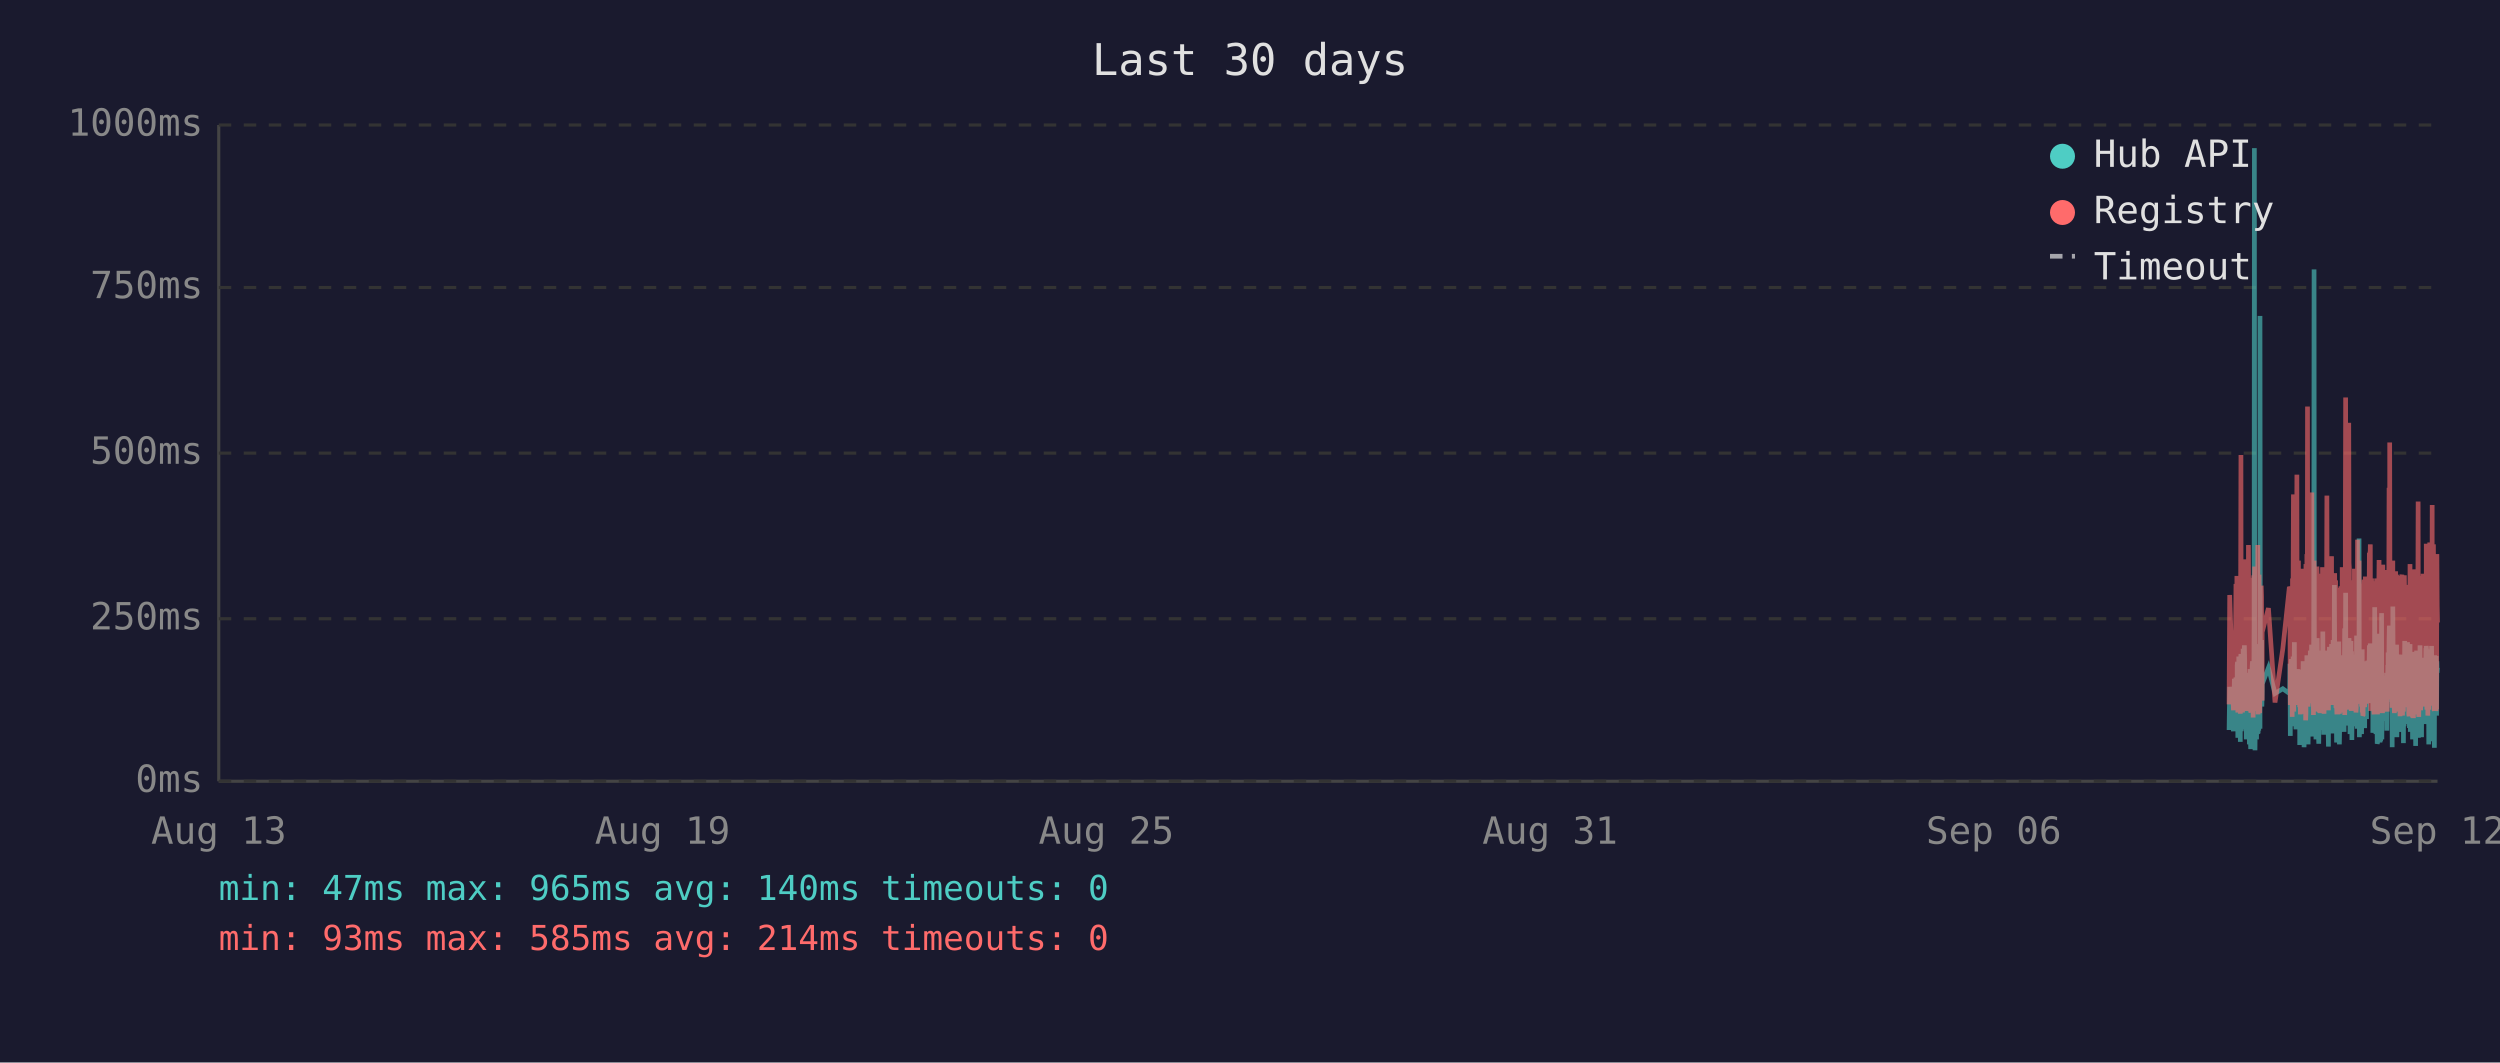
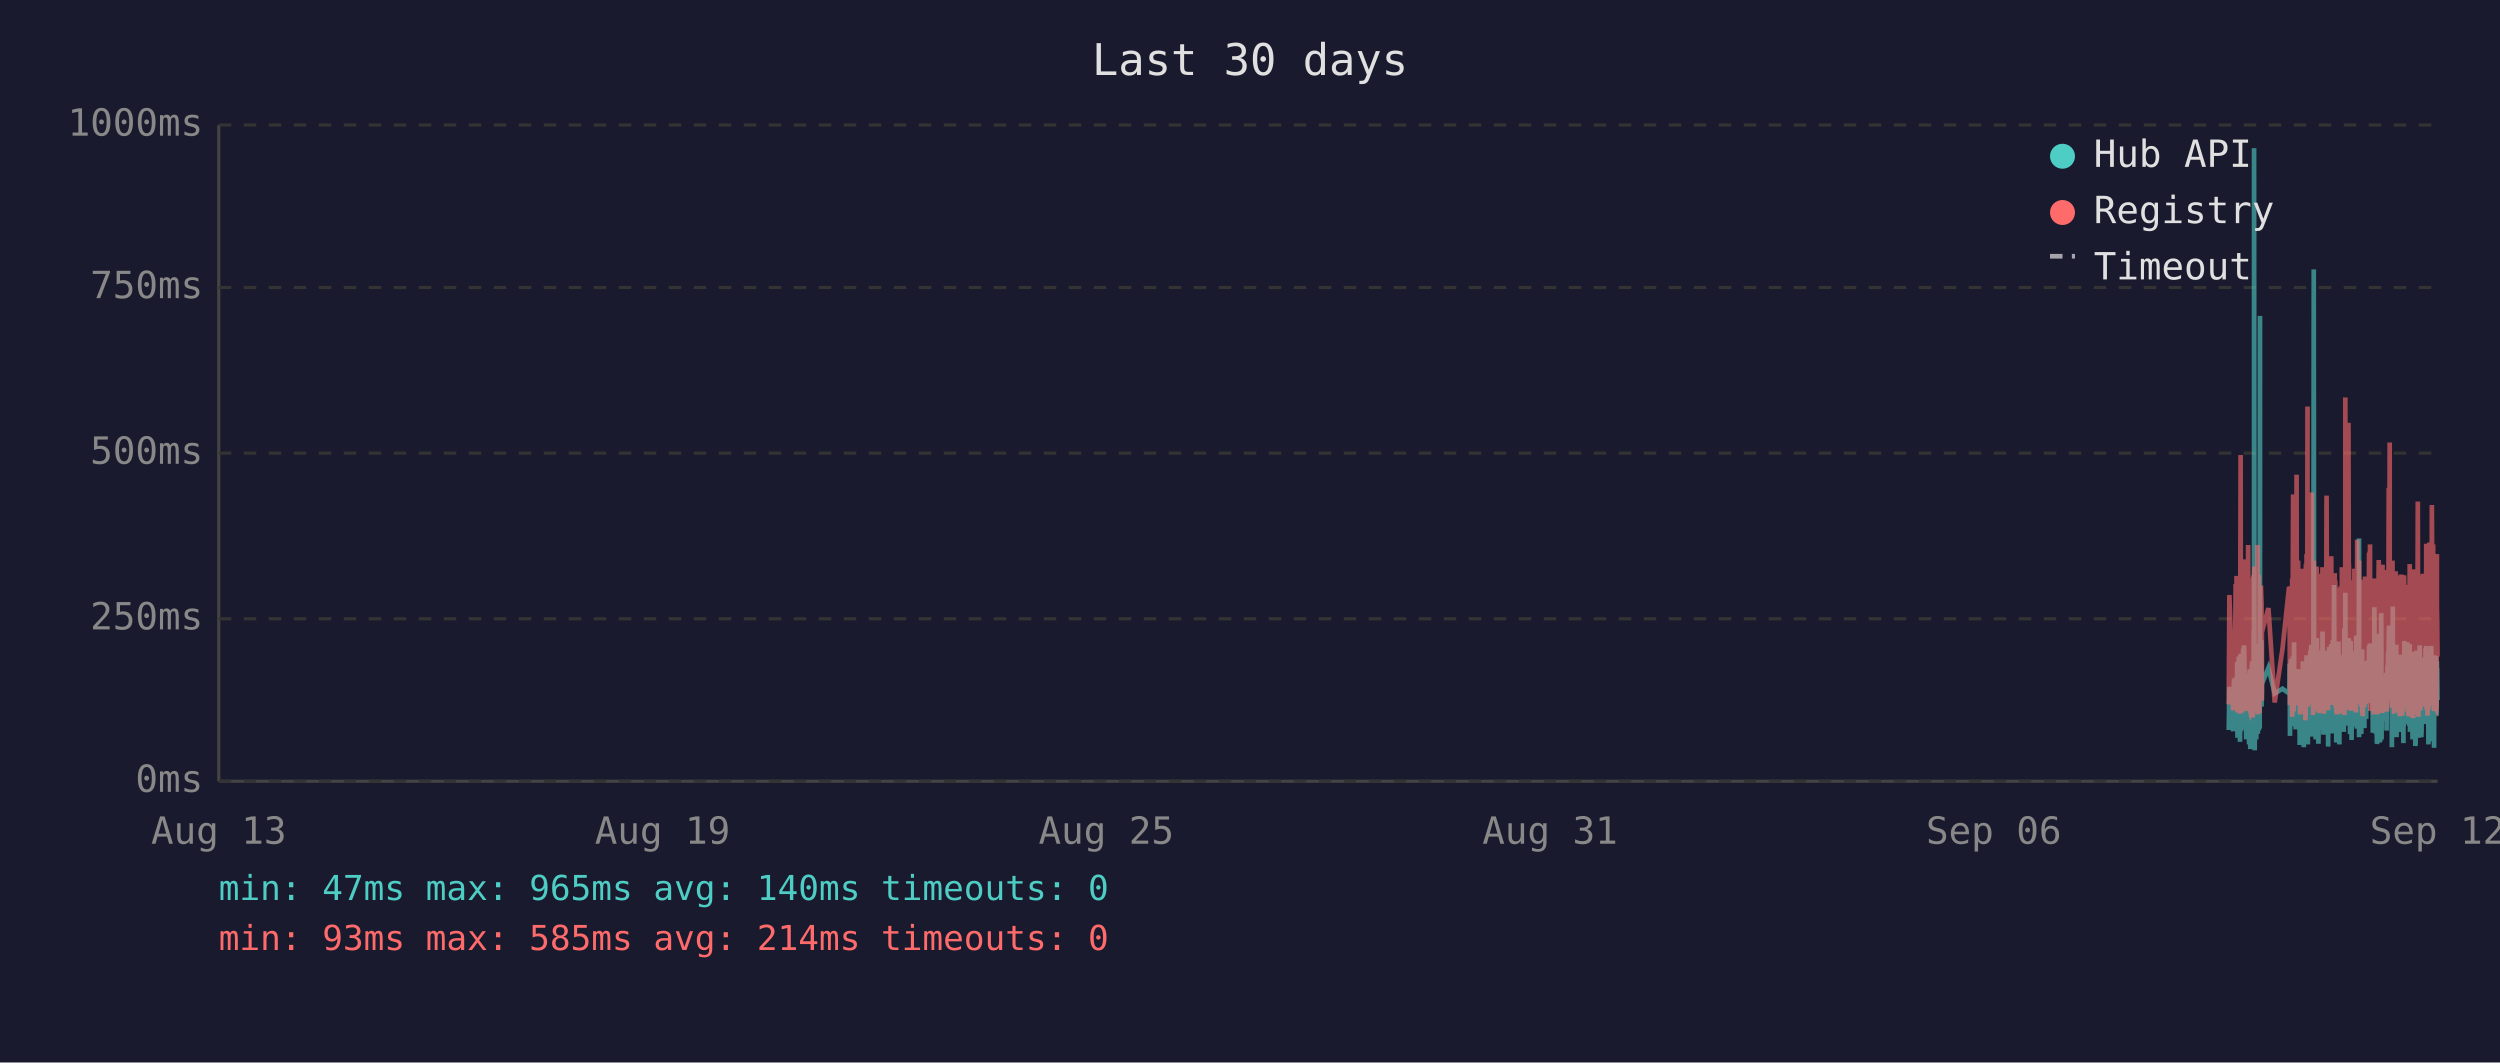
<svg xmlns="http://www.w3.org/2000/svg" viewBox="0 0 800 340" font-family="monospace" font-size="12">
  <rect width="800" height="340" fill="#1a1a2e" />
  <text x="400" y="24" fill="#e0e0e0" font-size="14" text-anchor="middle">Last 30 days</text>
  <line x1="70" y1="40" x2="70" y2="250" stroke="#444" stroke-width="1" />
  <line x1="70" y1="250" x2="780" y2="250" stroke="#444" stroke-width="1" />
  <line x1="70" y1="250" x2="780" y2="250" stroke="#333" stroke-width="1" stroke-dasharray="4" />
  <text x="65" y="250" fill="#888" text-anchor="end" dominant-baseline="middle">0ms</text>
  <line x1="70" y1="198" x2="780" y2="198" stroke="#333" stroke-width="1" stroke-dasharray="4" />
  <text x="65" y="198" fill="#888" text-anchor="end" dominant-baseline="middle">250ms</text>
  <line x1="70" y1="145" x2="780" y2="145" stroke="#333" stroke-width="1" stroke-dasharray="4" />
  <text x="65" y="145" fill="#888" text-anchor="end" dominant-baseline="middle">500ms</text>
  <line x1="70" y1="92" x2="780" y2="92" stroke="#333" stroke-width="1" stroke-dasharray="4" />
  <text x="65" y="92" fill="#888" text-anchor="end" dominant-baseline="middle">750ms</text>
  <line x1="70" y1="40" x2="780" y2="40" stroke="#333" stroke-width="1" stroke-dasharray="4" />
  <text x="65" y="40" fill="#888" text-anchor="end" dominant-baseline="middle">1000ms</text>
  <text x="70" y="270" fill="#888" text-anchor="middle">Aug 13</text>
  <text x="212" y="270" fill="#888" text-anchor="middle">Aug 19</text>
  <text x="354" y="270" fill="#888" text-anchor="middle">Aug 25</text>
  <text x="496" y="270" fill="#888" text-anchor="middle">Aug 31</text>
  <text x="638" y="270" fill="#888" text-anchor="middle">Sep 06</text>
  <text x="780" y="270" fill="#888" text-anchor="middle">Sep 12</text>
-   <polyline points="713.3,233.6 713.5,219.8 714.7,234.0 715.0,217.2 715.2,223.3 715.5,216.8 715.6,222.3 715.7,224.2 715.8,225.0 715.9,233.6 715.9,213.0 716.0,211.8 716.1,236.1 716.1,235.1 716.2,223.8 716.3,221.2 716.4,222.3 716.4,210.1 716.5,223.3 716.6,234.7 716.7,220.6 716.8,218.9 716.9,237.4 716.9,223.1 717.0,210.9 717.1,209.3 717.2,234.0 717.3,217.0 717.4,214.3 717.4,230.9 717.5,233.4 717.6,220.6 717.6,221.2 717.7,220.6 717.8,215.8 717.8,207.6 717.9,216.6 718.0,213.9 718.1,218.9 718.2,206.5 718.3,211.4 718.3,228.4 718.4,226.1 718.5,220.2 718.6,221.2 718.7,221.9 718.8,228.8 718.8,236.6 718.9,221.9 719.0,215.3 719.1,231.1 719.2,221.9 719.3,221.2 719.3,218.7 719.4,234.7 719.5,221.2 719.6,218.1 719.7,223.1 719.8,238.2 719.8,220.8 719.9,224.8 720.0,214.1 720.1,232.6 720.2,239.7 720.3,237.6 720.3,232.6 720.4,219.1 720.5,219.8 720.6,217.2 720.7,213.2 720.8,211.6 720.8,220.2 720.9,216.6 721.0,222.5 721.0,234.7 721.1,229.4 721.2,225.6 721.3,201.5 721.3,223.8 721.4,47.4 721.5,196.0 721.6,240.1 721.7,231.1 721.7,221.0 721.8,225.0 721.9,217.9 722.0,212.8 722.1,236.6 722.2,222.7 722.2,222.9 722.3,221.0 722.4,234.9 722.5,209.0 722.6,234.7 722.7,213.5 722.7,206.1 722.8,233.8 722.9,220.2 723.0,230.7 723.1,223.8 723.2,233.2 723.2,101.1 723.3,207.2 723.4,217.9 723.5,218.9 723.6,224.4 723.7,204.8 723.7,216.6 723.8,226.1 723.9,221.2 723.9,218.9 725.9,213.7 728.0,221.9 730.5,220.4 732.6,221.9 732.7,221.0 732.8,212.4 732.9,235.5 733.0,214.1 733.0,215.3 733.1,214.3 733.2,210.9 733.3,219.5 733.4,221.0 733.5,222.9 733.5,232.4 733.6,217.4 733.7,231.1 733.8,210.1 733.9,216.0 734.0,232.2 734.0,226.1 734.1,216.2 734.2,205.5 734.3,230.3 734.4,217.4 734.5,224.4 734.5,232.2 734.6,215.8 734.7,233.4 734.8,214.5 734.9,219.3 735.0,221.9 735.1,227.3 735.2,214.1 735.3,222.9 735.4,215.6 735.4,218.3 735.5,220.0 735.6,215.1 735.7,230.1 735.8,214.3 735.9,215.8 735.9,238.4 736.0,223.8 736.1,238.0 736.2,222.1 736.3,222.1 736.4,230.5 736.4,220.2 736.5,216.8 736.6,225.6 736.7,236.1 736.8,221.9 736.9,216.8 736.9,220.6 737.0,211.6 737.1,216.6 737.2,233.8 737.3,239.1 737.4,234.9 737.4,227.3 737.5,229.4 737.6,211.6 737.7,215.1 737.8,215.8 737.8,236.1 737.9,235.3 737.9,221.7 738.0,216.8 738.1,233.8 738.2,209.7 738.3,223.8 738.3,222.7 738.4,216.6 738.5,229.4 738.6,238.2 738.7,229.6 738.8,220.4 738.8,214.5 738.9,220.4 739.0,229.8 739.1,221.2 739.2,219.3 739.3,217.4 739.3,208.2 739.4,218.5 739.5,208.2 739.6,218.9 739.7,206.3 739.8,235.7 739.8,212.2 739.9,213.9 740.0,219.8 740.1,218.7 740.2,233.0 740.3,219.3 740.3,226.1 740.4,197.1 740.5,86.2 740.6,216.0 740.7,233.8 740.8,208.2 740.8,213.0 740.9,210.3 741.0,223.3 741.1,236.6 741.2,217.9 741.3,205.9 741.3,216.4 741.4,216.4 741.5,204.2 741.6,216.4 741.7,219.8 741.7,213.7 741.8,231.7 741.8,223.1 741.9,234.9 742.0,238.0 742.1,228.2 742.2,231.5 742.2,222.1 742.3,222.1 742.4,233.6 742.5,219.5 742.6,208.2 742.7,225.8 742.7,212.8 742.8,221.0 742.9,233.2 743.0,224.4 743.1,231.5 743.2,216.0 743.2,218.9 743.3,202.1 743.4,224.6 743.5,217.7 743.6,235.1 743.7,222.9 743.7,226.1 743.8,221.4 743.9,219.8 744.0,211.4 744.1,212.2 744.2,220.8 744.2,208.2 744.3,221.4 744.4,222.5 744.5,214.9 744.6,220.2 744.7,209.0 744.7,219.5 744.8,220.2 744.9,215.3 745.0,218.7 745.0,233.4 745.1,238.9 745.2,210.9 745.2,223.5 745.3,213.2 745.4,207.0 745.5,219.5 745.6,216.4 745.7,223.3 745.7,224.2 745.8,215.3 745.9,210.9 746.0,221.0 746.1,206.1 746.1,233.0 746.2,220.4 746.3,210.7 746.4,220.2 746.5,234.7 746.6,204.8 746.6,219.1 746.7,228.6 746.8,214.3 746.9,222.3 747.0,187.2 747.1,208.6 747.1,221.2 747.2,207.4 747.3,220.6 747.4,221.4 747.5,228.4 747.6,223.5 747.6,226.5 747.7,237.6 747.7,221.4 747.8,234.2 747.9,220.8 748.0,214.9 748.1,234.5 748.1,217.0 748.2,227.1 748.3,221.7 748.4,205.3 748.5,215.6 748.6,226.5 748.6,238.2 748.7,232.6 748.8,223.3 748.9,216.8 749.0,234.0 749.1,225.4 749.1,218.1 749.2,209.9 749.3,218.3 749.4,225.6 749.5,209.7 749.6,211.6 749.6,224.0 749.7,219.1 749.8,221.4 749.8,223.8 749.9,233.4 750.0,226.7 750.1,234.2 750.1,222.9 750.2,213.0 750.3,201.1 750.4,229.2 750.5,220.8 750.5,215.8 750.6,189.7 750.7,223.5 750.8,208.8 750.9,223.3 751.0,217.7 751.0,207.8 751.1,218.1 751.2,213.9 751.3,212.0 751.4,218.9 751.5,218.3 751.5,232.2 751.6,206.3 751.7,204.2 751.8,218.5 751.9,230.9 752.0,218.3 752.0,234.9 752.1,229.8 752.2,215.3 752.3,205.1 752.4,232.6 752.5,231.1 752.5,208.4 752.6,236.8 752.7,218.9 752.8,228.6 752.9,228.4 752.9,209.5 753.0,217.0 753.1,232.4 753.2,230.1 753.3,212.8 753.4,223.8 753.4,221.4 753.5,232.2 753.6,218.1 753.7,222.5 753.8,229.4 753.9,221.2 753.9,230.3 754.0,224.2 754.1,203.4 754.2,208.2 754.3,233.2 754.4,222.9 754.4,228.2 754.5,216.6 754.6,219.3 754.7,221.0 754.8,214.5 754.9,211.8 754.9,172.3 755.0,235.9 755.1,230.9 755.2,211.6 755.3,209.5 755.4,217.2 755.4,218.7 755.5,220.0 755.6,215.3 755.7,234.9 755.8,227.3 755.9,213.9 755.9,207.8 756.0,230.1 756.1,225.4 756.2,233.0 756.3,215.1 756.4,225.0 756.4,219.3 756.5,220.8 756.5,220.6 756.6,225.0 756.7,233.0 756.8,211.6 756.8,222.9 756.9,220.0 757.0,225.0 757.1,213.7 757.2,213.7 757.3,230.1 757.3,213.5 757.4,224.2 757.5,214.9 757.6,224.2 757.7,211.4 757.8,218.7 757.9,212.8 757.9,215.1 758.0,225.0 758.1,213.7 758.2,206.5 758.3,213.9 758.4,217.7 758.4,219.1 758.5,205.9 758.6,224.0 758.7,212.4 758.8,216.4 758.8,219.8 758.9,220.6 759.0,215.3 759.1,222.5 759.2,224.6 759.3,223.1 759.3,234.5 759.4,230.9 759.5,229.6 759.6,224.6 759.7,225.2 759.8,216.6 759.8,218.3 759.9,194.3 760.0,231.1 760.1,223.3 760.2,207.4 760.3,216.2 760.3,234.9 760.4,231.7 760.5,212.8 760.6,226.5 760.7,238.0 760.8,237.6 760.8,221.4 760.9,219.5 761.0,220.4 761.1,217.2 761.2,217.9 761.3,202.8 761.3,216.6 761.4,224.4 761.5,215.6 761.6,215.1 761.6,237.6 761.7,219.8 761.8,237.2 761.8,233.2 761.9,222.9 762.0,224.2 762.1,196.2 762.2,236.6 762.3,217.9 762.3,218.9 762.4,223.3 762.5,218.5 762.6,224.4 762.7,217.2 762.7,217.7 762.8,216.4 762.9,228.2 763.0,217.0 763.1,216.4 763.2,217.0 763.2,224.8 763.3,230.7 763.4,222.5 763.5,218.5 763.6,221.2 763.7,215.3 763.7,217.4 763.8,233.8 763.9,217.4 764.0,224.6 764.1,212.8 764.2,214.9 764.2,208.8 764.3,214.1 764.4,215.3 764.5,204.8 764.6,200.2 764.7,223.3 764.7,211.4 764.8,209.3 764.9,205.1 765.0,215.1 765.1,223.5 765.2,224.2 765.2,209.9 765.3,216.8 765.4,214.9 765.5,239.1 765.5,235.5 765.6,216.4 765.7,214.7 765.7,194.1 765.8,210.9 765.9,216.2 766.0,232.8 766.1,233.0 766.2,221.9 766.2,235.5 766.3,220.6 766.4,222.3 766.5,226.1 766.6,232.8 766.6,211.4 766.7,232.6 766.8,235.3 766.9,206.3 767.0,235.9 767.1,220.4 767.1,217.2 767.2,221.4 767.3,213.7 767.4,217.0 767.5,218.3 767.6,214.9 767.6,231.5 767.7,212.2 767.8,215.1 767.9,217.4 768.0,234.2 768.1,231.7 768.1,210.3 768.2,209.5 768.3,220.2 768.4,219.8 768.5,219.3 768.6,224.4 768.6,224.0 768.7,215.3 768.8,224.4 768.8,233.8 768.9,220.2 769.0,228.6 769.1,216.0 769.1,237.8 769.2,215.6 769.3,232.4 769.4,220.2 769.5,205.1 769.6,231.3 769.6,220.2 769.7,209.3 769.8,216.6 769.9,215.6 770.0,231.7 770.0,228.4 770.1,227.3 770.2,217.2 770.3,221.0 770.4,205.5 770.5,216.2 770.5,223.3 770.6,223.8 770.7,226.9 770.8,229.6 770.9,223.5 771.0,231.3 771.0,232.2 771.1,232.2 771.2,206.1 771.3,234.2 771.4,219.8 771.5,221.4 771.5,209.7 771.6,222.5 771.7,218.1 771.8,223.5 771.9,220.2 772.0,215.8 772.0,236.6 772.1,234.0 772.2,212.8 772.3,235.3 772.4,208.6 772.5,216.2 772.5,230.9 772.6,211.8 772.7,226.1 772.8,216.8 772.9,222.9 773.0,238.7 773.0,237.8 773.1,221.7 773.2,233.8 773.3,208.2 773.4,221.4 773.5,221.4 773.5,217.0 773.6,218.9 773.6,210.7 773.7,215.3 773.8,218.7 773.9,232.6 773.9,236.1 774.0,221.9 774.1,230.3 774.2,212.8 774.3,233.2 774.4,206.5 774.4,216.6 774.5,218.3 774.6,234.5 774.7,230.9 774.8,216.4 774.9,235.9 774.9,234.0 775.0,214.9 775.1,210.5 775.2,212.6 775.3,230.5 775.4,210.9 775.4,229.0 775.5,227.5 775.6,225.0 775.7,216.4 775.8,226.7 775.9,231.7 775.9,215.8 776.0,212.8 776.1,219.3 776.2,215.8 776.3,207.4 776.4,219.8 776.4,206.7 776.5,208.0 776.6,225.6 776.7,220.4 776.8,214.9 776.9,214.1 776.9,222.9 777.0,229.0 777.1,216.2 777.2,238.2 777.3,223.3 777.3,233.4 777.4,224.0 777.5,222.3 777.6,237.2 777.7,222.1 777.8,233.8 777.8,225.2 777.9,207.8 778.0,225.6 778.1,206.7 778.2,216.8 778.3,219.8 778.3,224.0 778.4,233.8 778.5,220.2 778.6,233.6 778.7,220.8 778.8,213.7 778.8,217.9 778.9,222.5 779.0,239.3 779.1,209.7 779.2,218.5 779.3,214.3 779.3,220.8 779.4,221.2 779.5,224.8 779.6,209.9 779.7,222.9 779.7,229.0 779.8,211.6 779.9,215.3 780.0,213.7" fill="none" stroke="#4ecdc4" stroke-width="1.5" opacity="0.6" />
-   <polyline points="713.3,225.4 713.5,190.4 714.7,227.3 715.0,201.7 715.2,226.5 715.5,187.6 715.6,187.6 715.7,215.8 715.8,184.3 715.9,224.6 715.9,206.3 716.0,192.5 716.1,228.0 716.1,225.8 716.2,209.0 716.3,204.0 716.4,209.0 716.4,196.2 716.5,224.4 716.6,225.8 716.7,206.1 716.8,204.2 716.9,228.4 716.9,222.3 717.0,186.0 717.1,145.6 717.2,226.3 717.3,215.1 717.4,226.3 717.4,224.2 717.5,226.5 717.6,228.0 717.6,228.0 717.7,206.5 717.8,198.1 717.8,181.3 717.9,193.1 718.0,199.4 718.1,181.1 718.2,201.1 718.3,196.7 718.3,223.5 718.4,214.9 718.5,179.0 718.6,185.3 718.7,227.5 718.8,225.8 718.8,226.7 718.9,185.7 719.0,209.5 719.1,224.4 719.2,184.9 719.3,184.5 719.3,206.3 719.4,225.0 719.5,174.4 719.6,200.7 719.7,185.3 719.8,226.5 719.8,186.4 719.9,222.7 720.0,190.8 720.1,216.6 720.2,227.5 720.3,228.0 720.3,227.7 720.4,186.6 720.5,210.5 720.6,200.2 720.7,200.4 720.8,198.1 720.8,206.1 720.9,190.4 721.0,184.9 721.0,229.6 721.1,217.7 721.2,184.1 721.3,188.3 721.3,216.6 721.4,187.8 721.5,181.3 721.6,227.5 721.7,225.6 721.7,207.4 721.8,226.5 721.9,201.3 722.0,193.9 722.1,226.9 722.2,184.1 722.2,209.0 722.3,185.5 722.4,225.8 722.5,174.4 722.6,228.6 722.7,192.7 722.7,197.5 722.8,224.0 722.9,183.9 723.0,225.0 723.1,228.2 723.2,216.0 723.2,209.9 723.3,192.2 723.4,193.3 723.5,221.7 723.6,187.4 723.7,191.0 723.7,192.9 723.8,217.2 723.9,224.2 723.9,202.3 725.9,194.6 728.0,224.8 730.5,207.6 732.6,187.8 732.7,188.7 732.8,201.7 732.9,225.6 733.0,191.0 733.0,187.6 733.1,190.8 733.2,190.6 733.3,208.8 733.4,210.5 733.5,216.0 733.5,229.4 733.6,185.1 733.7,218.7 733.8,182.8 733.9,158.2 734.0,221.7 734.0,227.7 734.1,191.8 734.2,178.8 734.3,225.4 734.4,203.0 734.5,219.5 734.5,219.3 734.6,205.3 734.7,225.6 734.8,182.0 734.9,181.3 735.0,151.9 735.1,218.5 735.2,189.1 735.3,208.0 735.4,207.4 735.4,210.1 735.5,179.4 735.6,202.1 735.7,224.2 735.8,194.3 735.9,189.9 735.9,226.3 736.0,196.4 736.1,228.6 736.2,206.5 736.3,217.4 736.4,224.4 736.4,182.0 736.5,191.4 736.6,228.4 736.7,225.4 736.8,225.2 736.9,187.6 736.9,184.7 737.0,196.7 737.1,204.0 737.2,223.8 737.3,224.4 737.4,226.9 737.4,215.6 737.5,216.8 737.6,210.1 737.7,208.2 737.8,205.9 737.8,230.5 737.9,228.4 737.9,180.5 738.0,186.4 738.1,223.8 738.2,177.3 738.3,184.7 738.3,225.8 738.4,130.1 738.5,217.2 738.6,226.1 738.7,224.8 738.8,181.8 738.8,190.8 738.9,201.7 739.0,225.0 739.1,221.0 739.2,183.4 739.3,192.7 739.3,199.2 739.4,184.9 739.5,182.2 739.6,183.9 739.7,178.4 739.8,224.2 739.8,157.6 739.9,197.7 740.0,208.6 740.1,184.5 740.2,214.1 740.3,228.8 740.3,206.5 740.4,194.6 740.5,179.4 740.6,186.6 740.7,221.9 740.8,214.1 740.8,203.6 740.9,197.3 741.0,208.8 741.1,225.2 741.2,190.6 741.3,194.6 741.3,189.5 741.4,181.3 741.5,184.5 741.6,191.4 741.7,188.1 741.7,192.7 741.8,226.1 741.8,227.7 741.9,225.0 742.0,223.5 742.1,215.3 742.2,228.0 742.2,215.1 742.3,184.5 742.4,215.3 742.5,228.2 742.6,197.3 742.7,184.3 742.7,224.4 742.8,183.6 742.9,225.6 743.0,185.3 743.1,224.8 743.2,226.3 743.2,181.5 743.3,190.8 743.4,213.5 743.5,189.7 743.6,225.0 743.7,228.4 743.7,226.3 743.8,217.7 743.9,203.4 744.0,199.6 744.1,194.8 744.2,185.3 744.2,199.4 744.3,188.9 744.4,215.1 744.5,190.6 744.6,158.6 744.7,192.7 744.7,187.8 744.8,207.8 744.9,195.0 745.0,184.1 745.0,216.0 745.1,227.3 745.2,183.6 745.2,223.8 745.3,194.3 745.4,182.8 745.5,185.1 745.6,202.3 745.7,204.4 745.7,220.6 745.8,189.3 745.9,207.8 746.0,181.3 746.1,178.0 746.1,223.3 746.2,183.4 746.3,191.6 746.4,204.0 746.5,225.6 746.6,195.8 746.6,210.1 746.7,222.9 746.8,189.1 746.9,207.0 747.0,191.2 747.1,197.5 747.1,183.4 747.2,197.9 747.3,193.5 747.4,185.7 747.5,226.5 747.6,225.4 747.6,210.9 747.7,226.7 747.7,225.2 747.8,228.6 747.9,210.1 748.0,193.1 748.1,228.6 748.1,214.7 748.2,214.9 748.3,214.5 748.4,188.1 748.5,191.4 748.6,226.3 748.6,228.4 748.7,223.8 748.8,211.4 748.9,216.8 749.0,226.5 749.1,187.6 749.1,203.4 749.2,226.5 749.3,191.2 749.4,217.0 749.5,181.5 749.6,196.2 749.6,228.0 749.7,191.8 749.8,225.8 749.8,225.8 749.9,227.5 750.0,218.3 750.1,227.7 750.1,183.9 750.2,190.6 750.3,228.8 750.4,222.9 750.5,223.8 750.5,170.4 750.6,127.2 750.7,196.0 750.8,199.6 750.9,227.1 751.0,188.9 751.0,191.6 751.1,209.0 751.2,192.5 751.3,188.5 751.4,182.2 751.5,209.0 751.5,225.6 751.6,135.3 751.7,180.1 751.8,182.0 751.9,225.2 752.0,185.7 752.0,223.8 752.1,225.8 752.2,189.1 752.3,207.0 752.4,227.5 752.5,216.0 752.5,197.1 752.6,222.5 752.7,214.5 752.8,217.2 752.9,223.8 752.9,189.5 753.0,186.8 753.1,223.5 753.2,223.3 753.3,189.9 753.4,226.5 753.4,182.0 753.5,224.2 753.6,205.3 753.7,227.1 753.8,224.0 753.9,185.1 753.9,228.0 754.0,226.5 754.1,184.5 754.2,207.2 754.3,218.3 754.4,172.7 754.4,224.4 754.5,195.0 754.6,189.7 754.7,181.3 754.8,185.1 754.9,197.5 754.9,179.4 755.0,224.0 755.1,225.2 755.2,192.2 755.3,205.9 755.4,207.4 755.4,210.5 755.5,224.4 755.6,191.4 755.7,226.1 755.8,218.3 755.9,189.3 755.9,228.0 756.0,209.0 756.1,229.0 756.2,228.8 756.3,192.9 756.4,187.0 756.4,187.6 756.5,185.5 756.5,208.0 756.6,224.6 756.7,226.3 756.8,200.4 756.8,216.4 756.9,184.5 757.0,207.2 757.1,190.8 757.2,191.8 757.3,225.2 757.3,190.8 757.4,208.2 757.5,191.2 757.6,188.1 757.7,194.1 757.8,187.0 757.9,193.1 757.9,189.7 758.0,224.2 758.1,193.3 758.2,176.9 758.3,188.9 758.4,176.5 758.4,180.7 758.5,174.2 758.6,227.5 758.7,185.7 758.8,191.0 758.8,207.2 758.9,185.1 759.0,192.0 759.1,216.6 759.2,226.3 759.3,208.0 759.3,226.5 759.4,227.3 759.5,218.9 759.6,227.1 759.7,228.6 759.8,191.6 759.8,227.1 759.9,198.6 760.0,227.3 760.1,218.9 760.2,186.0 760.3,191.0 760.3,224.6 760.4,228.6 760.5,185.1 760.6,217.4 760.7,223.8 760.8,228.6 760.8,227.3 760.9,206.1 761.0,206.1 761.1,193.9 761.2,188.9 761.3,179.2 761.3,200.0 761.4,226.7 761.5,193.9 761.6,192.0 761.6,227.3 761.7,204.8 761.8,227.5 761.8,226.5 761.9,225.4 762.0,226.7 762.1,193.3 762.2,228.2 762.3,193.1 762.3,209.0 762.4,228.2 762.5,180.7 762.6,210.9 762.7,197.7 762.7,192.9 762.8,193.5 762.9,215.8 763.0,199.8 763.1,207.2 763.2,224.4 763.2,224.6 763.3,214.7 763.4,186.2 763.5,225.2 763.6,182.4 763.7,190.6 763.7,197.5 763.8,226.5 763.9,227.7 764.0,212.0 764.1,191.8 764.2,189.3 764.2,194.3 764.3,191.4 764.4,191.4 764.5,156.1 764.6,209.9 764.7,184.3 764.7,141.6 764.8,198.8 764.9,200.7 765.0,195.8 765.1,223.8 765.2,185.7 765.2,197.7 765.3,191.0 765.4,193.5 765.5,226.5 765.5,223.1 765.6,191.6 765.7,179.4 765.7,225.2 765.8,185.5 765.9,194.6 766.0,209.9 766.1,224.2 766.2,228.0 766.2,228.2 766.3,222.5 766.4,187.4 766.5,200.2 766.6,225.6 766.6,182.8 766.7,227.7 766.8,224.0 766.9,183.9 767.0,219.5 767.1,184.3 767.1,189.3 767.2,194.8 767.3,189.3 767.4,189.7 767.5,203.8 767.6,209.3 767.6,212.6 767.7,185.7 767.8,206.5 767.9,207.4 768.0,229.2 768.1,222.7 768.1,194.6 768.2,196.9 768.3,204.0 768.4,219.3 768.5,184.5 768.6,183.9 768.6,208.4 768.7,209.5 768.8,215.1 768.8,229.0 768.9,204.2 769.0,216.2 769.1,208.2 769.1,227.7 769.2,192.9 769.3,226.3 769.4,184.1 769.5,194.3 769.6,226.3 769.6,207.8 769.7,197.3 769.8,189.1 769.9,204.4 770.0,224.4 770.0,217.4 770.1,225.8 770.2,188.5 770.3,187.2 770.4,190.8 770.5,192.7 770.5,222.3 770.6,206.3 770.7,214.9 770.8,228.4 770.9,229.2 771.0,223.8 771.0,217.2 771.1,229.0 771.2,180.5 771.3,225.6 771.4,187.0 771.5,211.4 771.5,199.4 771.6,187.0 771.7,201.3 771.8,185.5 771.9,207.0 772.0,196.9 772.0,229.6 772.1,214.5 772.2,210.3 772.3,229.8 772.4,182.2 772.5,194.1 772.5,214.5 772.6,185.5 772.7,216.2 772.8,189.3 772.9,186.2 773.0,227.3 773.0,219.3 773.1,225.0 773.2,226.5 773.3,200.9 773.4,228.6 773.5,182.8 773.5,207.8 773.6,188.5 773.6,192.9 773.7,197.1 773.8,160.5 773.9,224.6 773.9,226.5 774.0,229.4 774.1,222.3 774.2,193.9 774.3,226.3 774.4,197.9 774.4,208.4 774.5,184.3 774.6,227.3 774.7,223.5 774.8,204.6 774.9,226.1 774.9,216.0 775.0,199.2 775.1,185.1 775.2,192.7 775.3,222.9 775.4,183.6 775.4,225.0 775.5,218.5 775.6,187.8 775.7,185.3 775.8,226.1 775.9,212.8 775.9,193.5 776.0,200.7 776.1,210.9 776.2,211.8 776.3,197.1 776.4,217.7 776.4,174.0 776.5,200.7 776.6,227.1 776.7,183.0 776.8,205.7 776.9,176.3 776.9,229.0 777.0,218.7 777.1,193.9 777.2,227.1 777.3,212.4 777.3,224.6 777.4,222.7 777.5,173.6 777.6,225.8 777.7,217.7 777.8,224.2 777.8,225.8 777.9,182.6 778.0,187.6 778.1,185.3 778.2,212.6 778.3,161.6 778.3,184.1 778.4,221.7 778.5,184.9 778.6,202.8 778.7,174.2 778.8,191.8 778.8,206.7 778.9,227.1 779.0,227.3 779.1,198.8 779.2,208.4 779.3,193.7 779.3,188.5 779.4,181.3 779.5,227.5 779.6,226.7 779.7,226.9 779.7,226.1 779.8,177.3 779.9,193.7 780.0,199.2" fill="none" stroke="#ff6b6b" stroke-width="1.5" opacity="0.6" />
+   <polyline points="713.2,233.6 713.4,219.8 714.6,234.0 714.9,217.2 715.1,223.3 715.4,216.8 715.5,222.3 715.6,224.2 715.7,225.0 715.8,233.6 715.9,213.0 715.9,211.8 716.0,236.1 716.0,235.1 716.1,223.8 716.2,221.2 716.3,222.3 716.4,210.1 716.4,223.3 716.5,234.7 716.6,220.6 716.7,218.9 716.8,237.4 716.9,223.1 716.9,210.9 717.0,209.3 717.1,234.0 717.2,217.0 717.3,214.3 717.4,230.9 717.4,233.4 717.5,220.6 717.5,221.2 717.6,220.6 717.7,215.8 717.8,207.6 717.8,216.6 717.9,213.9 718.0,218.9 718.1,206.5 718.2,211.4 718.3,228.4 718.3,226.1 718.4,220.2 718.5,221.2 718.6,221.9 718.7,228.8 718.8,236.6 718.8,221.9 718.9,215.3 719.0,231.1 719.1,221.9 719.2,221.2 719.3,218.7 719.3,234.7 719.4,221.2 719.5,218.1 719.6,223.1 719.7,238.2 719.8,220.8 719.8,224.8 719.9,214.1 720.0,232.6 720.1,239.7 720.2,237.6 720.3,232.6 720.3,219.1 720.4,219.8 720.5,217.2 720.6,213.2 720.7,211.6 720.8,220.2 720.8,216.6 720.9,222.5 720.9,234.7 721.0,229.4 721.1,225.6 721.2,201.5 721.3,223.8 721.3,47.4 721.4,196.0 721.5,240.1 721.6,231.1 721.7,221.0 721.7,225.0 721.8,217.9 721.9,212.8 722.0,236.6 722.1,222.7 722.2,222.9 722.2,221.0 722.3,234.9 722.4,209.0 722.5,234.7 722.6,213.5 722.7,206.1 722.8,233.8 722.8,220.2 722.9,230.7 723.0,223.8 723.1,233.2 723.2,101.1 723.2,207.2 723.3,217.9 723.4,218.9 723.5,224.4 723.6,204.8 723.7,216.6 723.7,226.1 723.8,221.2 723.8,218.9 725.9,213.7 727.9,221.9 730.4,220.4 732.5,221.9 732.6,221.0 732.7,212.4 732.8,235.5 732.9,214.1 733.0,215.3 733.0,214.3 733.1,210.9 733.2,219.5 733.3,221.0 733.4,222.9 733.5,232.4 733.5,217.4 733.6,231.1 733.7,210.1 733.8,216.0 733.9,232.2 734.0,226.1 734.0,216.2 734.1,205.5 734.2,230.3 734.3,217.4 734.4,224.4 734.5,232.2 734.5,215.8 734.6,233.4 734.7,214.5 734.9,219.3 734.9,221.9 735.0,227.3 735.1,214.1 735.2,222.9 735.3,215.6 735.4,218.3 735.4,220.0 735.5,215.1 735.6,230.1 735.7,214.3 735.8,215.8 735.9,238.4 735.9,223.8 736.0,238.0 736.1,222.1 736.2,222.1 736.3,230.5 736.4,220.2 736.4,216.8 736.5,225.6 736.6,236.1 736.7,221.9 736.8,216.8 736.9,220.6 736.9,211.6 737.0,216.6 737.1,233.8 737.2,239.1 737.3,234.9 737.4,227.3 737.4,229.4 737.5,211.6 737.6,215.1 737.7,215.8 737.7,236.1 737.8,235.3 737.9,221.7 737.9,216.8 738.0,233.8 738.1,209.7 738.2,223.8 738.3,222.7 738.4,216.6 738.4,229.4 738.5,238.2 738.6,229.6 738.7,220.4 738.8,214.5 738.8,220.4 738.9,229.8 739.0,221.2 739.1,219.3 739.2,217.4 739.3,208.2 739.3,218.5 739.4,208.2 739.5,218.9 739.6,206.3 739.7,235.7 739.8,212.2 739.8,213.9 739.9,219.8 740.0,218.7 740.1,233.0 740.2,219.3 740.3,226.1 740.3,197.1 740.4,86.2 740.5,216.0 740.6,233.8 740.7,208.2 740.8,213.0 740.8,210.3 740.9,223.3 741.0,236.6 741.1,217.9 741.2,205.9 741.3,216.4 741.3,216.4 741.4,204.2 741.5,216.4 741.6,219.8 741.6,213.7 741.7,231.7 741.8,223.1 741.8,234.9 741.9,238.0 742.0,228.2 742.1,231.5 742.2,222.1 742.3,222.1 742.3,233.6 742.4,219.5 742.5,208.2 742.6,225.8 742.7,212.8 742.7,221.0 742.8,233.2 742.9,224.4 743.0,231.5 743.1,216.0 743.2,218.9 743.2,202.1 743.3,224.6 743.4,217.7 743.5,235.1 743.6,222.9 743.7,226.1 743.7,221.4 743.8,219.8 743.9,211.4 744.0,212.2 744.1,220.8 744.2,208.2 744.2,221.4 744.3,222.5 744.4,214.9 744.5,220.2 744.6,209.0 744.7,219.5 744.7,220.2 744.8,215.3 744.9,218.7 745.0,233.4 745.0,238.9 745.1,210.9 745.2,223.5 745.2,213.2 745.3,207.0 745.4,219.5 745.5,216.4 745.6,223.3 745.7,224.2 745.7,215.3 745.8,210.9 745.9,221.0 746.0,206.1 746.1,233.0 746.2,220.4 746.2,210.7 746.3,220.2 746.4,234.7 746.5,204.8 746.6,219.1 746.6,228.6 746.7,214.3 746.8,222.3 746.9,187.2 747.0,208.6 747.1,221.2 747.1,207.4 747.2,220.6 747.3,221.4 747.4,228.4 747.5,223.5 747.6,226.5 747.6,237.6 747.6,221.4 747.7,234.2 747.8,220.8 747.9,214.9 748.0,234.5 748.1,217.0 748.1,227.1 748.2,221.7 748.3,205.3 748.4,215.6 748.5,226.5 748.6,238.2 748.6,232.6 748.7,223.3 748.8,216.8 748.9,234.0 749.0,225.4 749.1,218.1 749.1,209.9 749.2,218.3 749.3,225.6 749.4,209.7 749.5,211.6 749.6,224.0 749.6,219.1 749.7,221.4 749.7,223.8 749.8,233.4 749.9,226.7 750.0,234.2 750.0,222.9 750.1,213.0 750.2,201.1 750.3,229.2 750.4,220.8 750.5,215.8 750.5,189.7 750.6,223.5 750.7,208.8 750.8,223.3 750.9,217.7 751.0,207.8 751.0,218.1 751.1,213.9 751.2,212.0 751.3,218.9 751.4,218.3 751.5,232.2 751.5,206.3 751.6,204.2 751.7,218.5 751.8,230.9 751.9,218.3 752.0,234.9 752.0,229.8 752.1,215.3 752.2,205.1 752.3,232.6 752.4,231.1 752.5,208.4 752.5,236.8 752.6,218.9 752.7,228.6 752.8,228.4 752.9,209.5 753.0,217.0 753.0,232.4 753.1,230.1 753.2,212.8 753.3,223.8 753.4,221.4 753.4,232.2 753.5,218.1 753.6,222.5 753.7,229.4 753.8,221.2 753.9,230.3 753.9,224.2 754.0,203.4 754.1,208.2 754.2,233.2 754.3,222.9 754.4,228.2 754.4,216.6 754.5,219.3 754.6,221.0 754.7,214.5 754.8,211.8 754.9,172.3 754.9,235.9 755.0,230.9 755.1,211.6 755.2,209.5 755.3,217.2 755.4,218.7 755.4,220.0 755.5,215.3 755.6,234.9 755.7,227.3 755.8,213.9 755.9,207.8 755.9,230.1 756.0,225.4 756.1,233.0 756.2,215.1 756.3,225.0 756.4,219.3 756.4,220.8 756.4,220.6 756.5,225.0 756.6,233.0 756.7,211.6 756.8,222.9 756.8,220.0 756.9,225.0 757.0,213.7 757.1,213.7 757.2,230.1 757.3,213.5 757.3,224.2 757.4,214.9 757.5,224.2 757.6,211.4 757.7,218.7 757.8,212.8 757.9,215.1 757.9,225.0 758.0,213.7 758.1,206.5 758.2,213.9 758.3,217.7 758.4,219.1 758.4,205.9 758.5,224.0 758.6,212.4 758.7,216.4 758.8,219.8 758.9,220.6 758.9,215.3 759.0,222.5 759.1,224.6 759.2,223.1 759.3,234.5 759.3,230.9 759.4,229.6 759.5,224.6 759.6,225.2 759.7,216.6 759.8,218.3 759.8,194.3 759.9,231.1 760.0,223.3 760.1,207.4 760.2,216.2 760.3,234.9 760.3,231.7 760.4,212.8 760.5,226.5 760.6,238.0 760.7,237.6 760.8,221.4 760.8,219.5 760.9,220.4 761.0,217.2 761.1,217.9 761.2,202.8 761.3,216.6 761.3,224.4 761.4,215.6 761.5,215.1 761.5,237.6 761.6,219.8 761.7,237.2 761.8,233.2 761.8,222.9 761.9,224.2 762.0,196.2 762.1,236.6 762.2,217.9 762.3,218.9 762.3,223.3 762.4,218.5 762.5,224.4 762.6,217.2 762.7,217.7 762.7,216.4 762.8,228.2 762.9,217.0 763.0,216.4 763.1,217.0 763.2,224.8 763.2,230.7 763.3,222.5 763.4,218.5 763.5,221.2 763.6,215.3 763.7,217.4 763.7,233.8 763.8,217.4 763.9,224.6 764.0,212.8 764.1,214.9 764.2,208.8 764.2,214.1 764.3,215.3 764.4,204.8 764.5,200.2 764.6,223.3 764.7,211.4 764.7,209.3 764.8,205.1 764.9,215.1 765.0,223.5 765.1,224.2 765.2,209.9 765.2,216.8 765.3,214.9 765.4,239.1 765.4,235.5 765.5,216.4 765.6,214.7 765.7,194.1 765.7,210.9 765.8,216.2 765.9,232.8 766.0,233.0 766.1,221.9 766.2,235.5 766.2,220.6 766.3,222.3 766.4,226.1 766.5,232.8 766.6,211.4 766.7,232.6 766.7,235.3 766.8,206.3 766.9,235.9 767.0,220.4 767.1,217.2 767.1,221.4 767.2,213.7 767.3,217.0 767.4,218.3 767.5,214.9 767.6,231.5 767.6,212.2 767.7,215.1 767.8,217.4 767.9,234.2 768.0,231.7 768.1,210.3 768.1,209.5 768.2,220.2 768.3,219.8 768.4,219.3 768.5,224.4 768.6,224.0 768.6,215.3 768.7,224.4 768.7,233.8 768.8,220.2 768.9,228.6 769.0,216.0 769.1,237.8 769.1,215.6 769.2,232.4 769.3,220.2 769.4,205.1 769.5,231.3 769.6,220.2 769.6,209.3 769.7,216.6 769.8,215.6 769.9,231.7 770.0,228.4 770.1,227.3 770.1,217.2 770.2,221.0 770.3,205.5 770.4,216.2 770.5,223.3 770.5,223.8 770.6,226.9 770.7,229.6 770.8,223.5 770.9,231.3 771.0,232.2 771.0,232.2 771.1,206.1 771.2,234.2 771.3,219.8 771.4,221.4 771.5,209.7 771.5,222.5 771.6,218.1 771.7,223.5 771.8,220.2 771.9,215.8 772.0,236.6 772.0,234.0 772.1,212.8 772.2,235.3 772.3,208.6 772.4,216.2 772.5,230.9 772.5,211.8 772.6,226.1 772.7,216.8 772.8,222.9 772.9,238.7 773.0,237.8 773.0,221.7 773.1,233.8 773.2,208.2 773.3,221.4 773.4,221.4 773.4,217.0 773.5,218.9 773.6,210.7 773.6,215.3 773.7,218.7 773.8,232.6 773.9,236.1 773.9,221.9 774.0,230.3 774.1,212.8 774.2,233.2 774.3,206.5 774.4,216.6 774.4,218.3 774.5,234.5 774.6,230.9 774.7,216.4 774.8,235.9 774.9,234.0 774.9,214.9 775.0,210.5 775.1,212.6 775.2,230.5 775.3,210.9 775.4,229.0 775.4,227.5 775.5,225.0 775.6,216.4 775.7,226.7 775.8,231.7 775.9,215.8 775.9,212.8 776.0,219.3 776.1,215.8 776.2,207.4 776.3,219.8 776.4,206.7 776.4,208.0 776.5,225.6 776.6,220.4 776.7,214.9 776.8,214.1 776.8,222.9 776.9,229.0 777.0,216.2 777.1,238.2 777.2,223.3 777.3,233.4 777.3,224.0 777.4,222.3 777.5,237.2 777.6,222.1 777.7,233.8 777.8,225.2 777.8,207.8 777.9,225.6 778.0,206.7 778.1,216.8 778.2,219.8 778.3,224.0 778.3,233.8 778.4,220.2 778.5,233.6 778.6,220.8 778.7,213.7 778.8,217.9 778.8,222.5 778.9,239.3 779.0,209.7 779.1,218.5 779.2,214.3 779.3,220.8 779.3,221.2 779.4,224.8 779.5,209.9 779.6,222.9 779.7,229.0 779.8,211.6 779.8,215.3 779.9,213.7 780.0,224.0" fill="none" stroke="#4ecdc4" stroke-width="1.5" opacity="0.6" />
+   <polyline points="713.2,225.4 713.4,190.4 714.6,227.3 714.9,201.7 715.1,226.5 715.4,187.6 715.5,187.6 715.6,215.8 715.7,184.3 715.8,224.6 715.9,206.3 715.9,192.5 716.0,228.0 716.0,225.8 716.1,209.0 716.2,204.0 716.3,209.0 716.4,196.2 716.4,224.4 716.5,225.8 716.6,206.1 716.7,204.2 716.8,228.4 716.9,222.3 716.9,186.0 717.0,145.6 717.1,226.3 717.2,215.1 717.3,226.3 717.4,224.2 717.4,226.5 717.5,228.0 717.5,228.0 717.6,206.5 717.7,198.1 717.8,181.3 717.8,193.1 717.9,199.4 718.0,181.1 718.1,201.1 718.2,196.7 718.3,223.5 718.3,214.9 718.4,179.0 718.5,185.3 718.6,227.5 718.7,225.8 718.8,226.7 718.8,185.7 718.9,209.5 719.0,224.4 719.1,184.9 719.2,184.5 719.3,206.3 719.3,225.0 719.4,174.4 719.5,200.7 719.6,185.3 719.7,226.5 719.8,186.4 719.8,222.7 719.9,190.8 720.0,216.6 720.1,227.5 720.2,228.0 720.3,227.7 720.3,186.6 720.4,210.5 720.5,200.2 720.6,200.4 720.7,198.1 720.8,206.1 720.8,190.4 720.9,184.9 720.9,229.6 721.0,217.7 721.1,184.1 721.2,188.3 721.3,216.6 721.3,187.8 721.4,181.3 721.5,227.5 721.6,225.6 721.7,207.4 721.7,226.5 721.8,201.3 721.9,193.9 722.0,226.9 722.1,184.1 722.2,209.0 722.2,185.5 722.3,225.8 722.4,174.4 722.5,228.6 722.6,192.7 722.7,197.5 722.8,224.0 722.8,183.9 722.9,225.0 723.0,228.2 723.1,216.0 723.2,209.9 723.2,192.2 723.3,193.3 723.4,221.7 723.5,187.4 723.6,191.0 723.7,192.9 723.7,217.2 723.8,224.2 723.8,202.3 725.9,194.6 727.9,224.8 730.4,207.6 732.5,187.8 732.6,188.7 732.7,201.7 732.8,225.6 732.9,191.0 733.0,187.6 733.0,190.8 733.1,190.6 733.2,208.8 733.3,210.5 733.4,216.0 733.5,229.4 733.5,185.1 733.6,218.7 733.7,182.8 733.8,158.2 733.9,221.7 734.0,227.7 734.0,191.8 734.1,178.8 734.2,225.4 734.3,203.0 734.4,219.5 734.5,219.3 734.5,205.3 734.6,225.6 734.7,182.0 734.9,181.3 734.9,151.9 735.0,218.5 735.1,189.1 735.2,208.0 735.3,207.4 735.4,210.1 735.4,179.4 735.5,202.1 735.6,224.2 735.7,194.3 735.8,189.9 735.9,226.3 735.9,196.4 736.0,228.6 736.1,206.5 736.2,217.4 736.3,224.4 736.4,182.0 736.4,191.4 736.5,228.4 736.6,225.4 736.7,225.2 736.8,187.6 736.9,184.7 736.9,196.7 737.0,204.0 737.1,223.8 737.2,224.4 737.3,226.9 737.4,215.6 737.4,216.8 737.5,210.1 737.6,208.2 737.7,205.9 737.7,230.5 737.8,228.4 737.9,180.5 737.9,186.4 738.0,223.8 738.1,177.3 738.2,184.7 738.3,225.8 738.4,130.1 738.4,217.2 738.5,226.1 738.6,224.8 738.7,181.8 738.8,190.8 738.8,201.7 738.9,225.0 739.0,221.0 739.1,183.4 739.2,192.7 739.3,199.2 739.3,184.9 739.4,182.2 739.5,183.9 739.6,178.4 739.7,224.2 739.8,157.6 739.8,197.7 739.9,208.6 740.0,184.5 740.1,214.1 740.2,228.8 740.3,206.5 740.3,194.6 740.4,179.4 740.5,186.6 740.6,221.9 740.7,214.1 740.8,203.6 740.8,197.3 740.9,208.8 741.0,225.2 741.1,190.6 741.2,194.6 741.3,189.5 741.3,181.3 741.4,184.5 741.5,191.4 741.6,188.1 741.6,192.7 741.7,226.1 741.8,227.7 741.8,225.0 741.9,223.5 742.0,215.3 742.1,228.0 742.2,215.1 742.3,184.5 742.3,215.3 742.4,228.2 742.5,197.3 742.6,184.3 742.7,224.4 742.7,183.6 742.8,225.6 742.9,185.3 743.0,224.8 743.1,226.3 743.2,181.5 743.2,190.8 743.3,213.5 743.4,189.7 743.5,225.0 743.6,228.4 743.7,226.3 743.7,217.7 743.8,203.4 743.9,199.6 744.0,194.8 744.1,185.3 744.2,199.4 744.2,188.9 744.3,215.1 744.4,190.6 744.5,158.6 744.6,192.7 744.7,187.8 744.7,207.8 744.8,195.0 744.9,184.1 745.0,216.0 745.0,227.3 745.1,183.6 745.2,223.8 745.2,194.3 745.3,182.8 745.4,185.1 745.5,202.3 745.6,204.4 745.7,220.6 745.7,189.3 745.8,207.8 745.9,181.3 746.0,178.0 746.1,223.3 746.2,183.4 746.2,191.6 746.3,204.0 746.4,225.6 746.5,195.8 746.6,210.1 746.6,222.9 746.7,189.1 746.8,207.0 746.9,191.2 747.0,197.5 747.1,183.4 747.1,197.9 747.2,193.5 747.3,185.7 747.4,226.5 747.5,225.4 747.6,210.9 747.6,226.7 747.6,225.2 747.7,228.6 747.8,210.1 747.9,193.1 748.0,228.6 748.1,214.7 748.1,214.9 748.2,214.5 748.3,188.1 748.4,191.4 748.5,226.3 748.6,228.4 748.6,223.8 748.7,211.4 748.8,216.8 748.9,226.5 749.0,187.6 749.1,203.4 749.1,226.5 749.2,191.2 749.3,217.0 749.4,181.5 749.5,196.2 749.6,228.0 749.6,191.8 749.7,225.8 749.7,225.8 749.8,227.5 749.9,218.3 750.0,227.7 750.0,183.9 750.1,190.6 750.2,228.8 750.3,222.9 750.4,223.8 750.5,170.4 750.5,127.2 750.6,196.0 750.7,199.6 750.8,227.1 750.9,188.9 751.0,191.6 751.0,209.0 751.1,192.5 751.2,188.5 751.3,182.2 751.4,209.0 751.5,225.6 751.5,135.3 751.6,180.1 751.7,182.0 751.8,225.2 751.9,185.7 752.0,223.8 752.0,225.8 752.1,189.1 752.2,207.0 752.3,227.5 752.4,216.0 752.5,197.1 752.5,222.5 752.6,214.5 752.7,217.2 752.8,223.8 752.9,189.5 753.0,186.8 753.0,223.5 753.1,223.3 753.2,189.9 753.3,226.5 753.4,182.0 753.4,224.2 753.5,205.3 753.6,227.1 753.7,224.0 753.8,185.1 753.9,228.0 753.9,226.5 754.0,184.5 754.1,207.2 754.2,218.3 754.3,172.7 754.4,224.4 754.4,195.0 754.5,189.7 754.6,181.3 754.7,185.1 754.8,197.5 754.9,179.4 754.9,224.0 755.0,225.2 755.1,192.2 755.2,205.9 755.3,207.4 755.4,210.5 755.4,224.4 755.5,191.4 755.6,226.1 755.7,218.3 755.8,189.3 755.9,228.0 755.9,209.0 756.0,229.0 756.1,228.8 756.2,192.9 756.3,187.0 756.4,187.6 756.4,185.5 756.4,208.0 756.5,224.6 756.6,226.3 756.7,200.4 756.8,216.4 756.8,184.5 756.9,207.2 757.0,190.8 757.1,191.8 757.2,225.2 757.3,190.8 757.3,208.2 757.4,191.2 757.5,188.1 757.6,194.1 757.7,187.0 757.8,193.1 757.9,189.7 757.9,224.2 758.0,193.3 758.1,176.9 758.2,188.9 758.3,176.5 758.4,180.7 758.4,174.2 758.5,227.5 758.6,185.7 758.7,191.0 758.8,207.2 758.9,185.1 758.9,192.0 759.0,216.6 759.1,226.3 759.2,208.0 759.3,226.5 759.3,227.3 759.4,218.9 759.5,227.1 759.6,228.6 759.7,191.6 759.8,227.1 759.8,198.6 759.9,227.3 760.0,218.9 760.1,186.0 760.2,191.0 760.3,224.6 760.3,228.6 760.4,185.1 760.5,217.4 760.6,223.8 760.7,228.6 760.8,227.3 760.8,206.1 760.9,206.1 761.0,193.9 761.1,188.9 761.2,179.2 761.3,200.0 761.3,226.7 761.4,193.9 761.5,192.0 761.5,227.3 761.6,204.8 761.7,227.5 761.8,226.5 761.8,225.4 761.9,226.7 762.0,193.3 762.1,228.2 762.2,193.1 762.3,209.0 762.3,228.2 762.4,180.7 762.5,210.9 762.6,197.7 762.7,192.9 762.7,193.5 762.8,215.8 762.9,199.8 763.0,207.2 763.1,224.4 763.2,224.6 763.2,214.7 763.3,186.2 763.4,225.2 763.5,182.4 763.6,190.6 763.7,197.5 763.7,226.5 763.8,227.7 763.9,212.0 764.0,191.8 764.1,189.3 764.2,194.3 764.2,191.4 764.3,191.4 764.4,156.1 764.5,209.9 764.6,184.3 764.7,141.6 764.7,198.8 764.8,200.7 764.9,195.8 765.0,223.8 765.1,185.7 765.2,197.7 765.2,191.0 765.3,193.5 765.4,226.5 765.4,223.1 765.5,191.6 765.6,179.4 765.7,225.2 765.7,185.5 765.8,194.6 765.9,209.9 766.0,224.2 766.1,228.0 766.2,228.2 766.2,222.5 766.3,187.4 766.4,200.2 766.5,225.6 766.6,182.8 766.7,227.7 766.7,224.0 766.8,183.9 766.9,219.5 767.0,184.3 767.1,189.3 767.1,194.8 767.2,189.3 767.3,189.7 767.4,203.8 767.5,209.3 767.6,212.6 767.6,185.7 767.7,206.5 767.8,207.4 767.9,229.2 768.0,222.7 768.1,194.6 768.1,196.9 768.2,204.0 768.3,219.3 768.4,184.5 768.5,183.9 768.6,208.4 768.6,209.5 768.7,215.1 768.7,229.0 768.8,204.2 768.9,216.2 769.0,208.2 769.1,227.7 769.1,192.9 769.2,226.3 769.3,184.1 769.4,194.3 769.5,226.3 769.6,207.8 769.6,197.3 769.7,189.1 769.8,204.4 769.9,224.4 770.0,217.4 770.1,225.8 770.1,188.5 770.2,187.2 770.3,190.8 770.4,192.7 770.5,222.3 770.5,206.3 770.6,214.9 770.7,228.4 770.8,229.2 770.9,223.8 771.0,217.2 771.0,229.0 771.1,180.5 771.2,225.6 771.3,187.0 771.4,211.4 771.5,199.4 771.5,187.0 771.6,201.3 771.7,185.5 771.8,207.0 771.9,196.9 772.0,229.6 772.0,214.5 772.1,210.3 772.2,229.8 772.3,182.2 772.4,194.1 772.5,214.5 772.5,185.5 772.6,216.2 772.7,189.3 772.8,186.2 772.9,227.3 773.0,219.3 773.0,225.0 773.1,226.5 773.2,200.9 773.3,228.6 773.4,182.8 773.4,207.8 773.5,188.5 773.6,192.9 773.6,197.1 773.7,160.5 773.8,224.6 773.9,226.5 773.9,229.4 774.0,222.3 774.1,193.9 774.2,226.3 774.3,197.9 774.4,208.4 774.4,184.3 774.5,227.3 774.6,223.5 774.7,204.6 774.8,226.1 774.9,216.0 774.9,199.2 775.0,185.1 775.1,192.7 775.2,222.9 775.3,183.6 775.4,225.0 775.4,218.5 775.5,187.8 775.6,185.3 775.7,226.1 775.8,212.8 775.9,193.5 775.9,200.7 776.0,210.9 776.1,211.8 776.2,197.1 776.3,217.7 776.4,174.0 776.4,200.7 776.5,227.1 776.6,183.0 776.7,205.7 776.8,176.3 776.8,229.0 776.9,218.7 777.0,193.9 777.1,227.1 777.2,212.4 777.3,224.6 777.3,222.7 777.4,173.6 777.5,225.8 777.6,217.7 777.7,224.2 777.8,225.8 777.8,182.6 777.9,187.6 778.0,185.3 778.1,212.6 778.2,161.6 778.3,184.1 778.3,221.7 778.4,184.9 778.5,202.8 778.6,174.2 778.7,191.8 778.8,206.7 778.8,227.1 778.9,227.3 779.0,198.8 779.1,208.4 779.2,193.7 779.3,188.5 779.3,181.3 779.4,227.5 779.5,226.7 779.6,226.9 779.7,226.1 779.8,177.3 779.8,193.7 779.9,199.2 780.0,210.1" fill="none" stroke="#ff6b6b" stroke-width="1.5" opacity="0.6" />
  <circle cx="660" cy="50" r="4" fill="#4ecdc4" />
  <text x="670" y="50" fill="#e0e0e0" dominant-baseline="middle">Hub API</text>
  <circle cx="660" cy="68" r="4" fill="#ff6b6b" />
  <text x="670" y="68" fill="#e0e0e0" dominant-baseline="middle">Registry</text>
  <line x1="656" y1="82" x2="664" y2="82" stroke="#e0e0e0" stroke-width="1.5" stroke-dasharray="4,3" opacity="0.7" />
  <text x="670" y="86" fill="#e0e0e0" dominant-baseline="middle">Timeout</text>
  <text x="70" y="288" fill="#4ecdc4" font-size="11">min: 47ms  max: 965ms  avg: 140ms  timeouts: 0</text>
  <text x="70" y="304" fill="#ff6b6b" font-size="11">min: 93ms  max: 585ms  avg: 214ms  timeouts: 0</text>
</svg>
